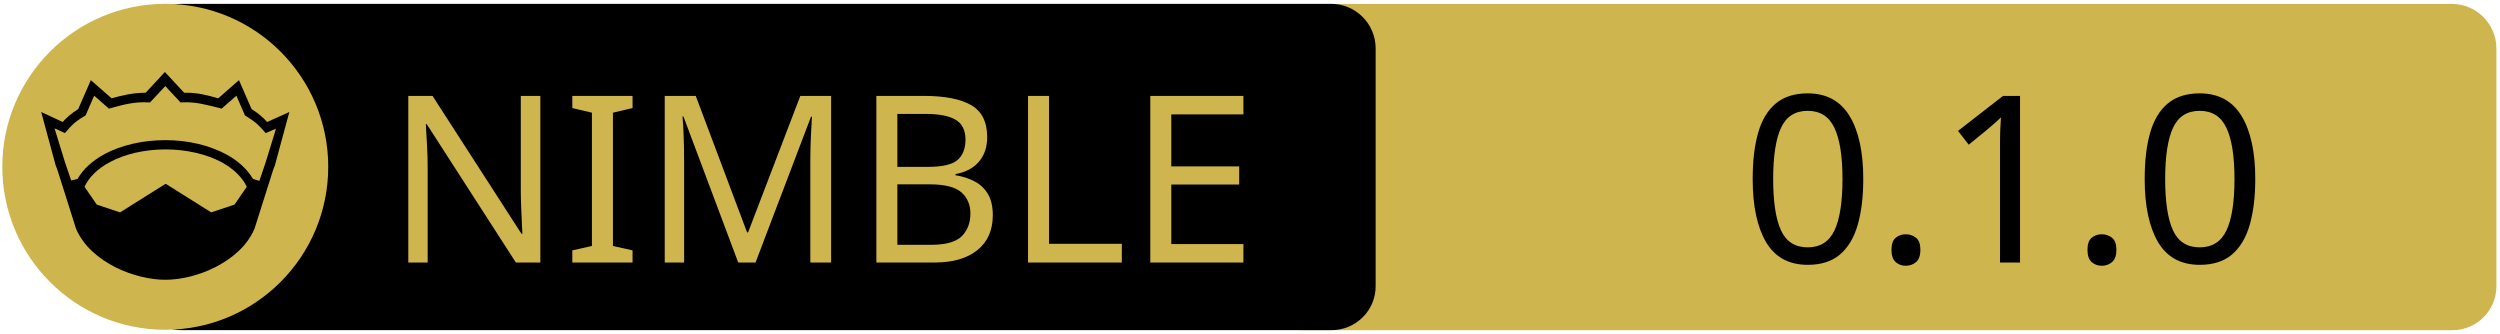
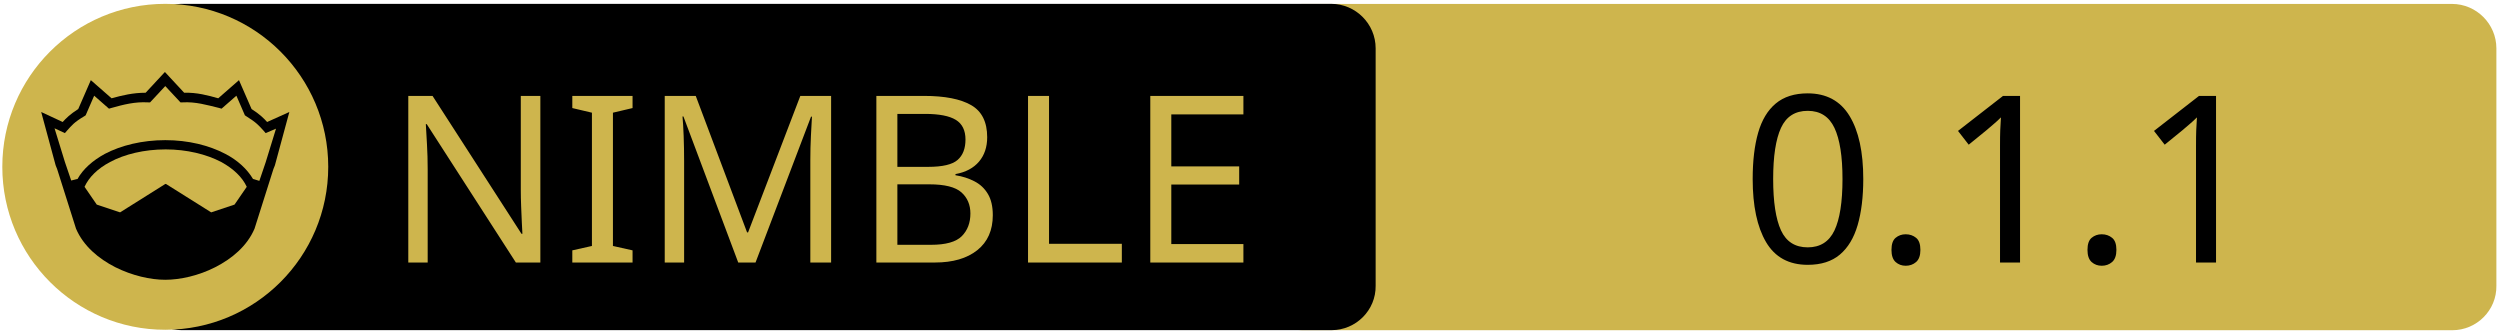
<svg xmlns="http://www.w3.org/2000/svg" xmlns:xlink="http://www.w3.org/1999/xlink" width="675" height="90" xml:space="preserve" version="1.1">
  <a xlink:href="https://github.com/Gruruya/nmostr">
    <g>
      <path fill="#CEB54D" id="svg_15" d="m662.123,89.159l-310.5,0c-6.6,0 -12,-5.4 -12,-12l0,-64.1c0,-6.6 5.4,-12 12,-12l310.4,0c6.6,0 12,5.4 12,12l0,64.1c0.1,6.6 -5.3,12 -11.9,12z" />
      <path id="svg_1" d="m359.524,89.139l-310.5,0c-6.6,0 -12,-5.4 -12,-12l0,-64.1c0,-6.6 5.4,-12 12,-12l310.4,0c6.6,0 12,5.4 12,12l0,64.1c0.1,6.6 -5.3,12 -11.9,12z" />
      <rect id="svg_2" fill="none" height="45.9" width="315.3" class="st0" y="24.539" x="60.224" />
      <circle id="svg_4" fill="#CEB54D" r="44" cy="45.039" cx="44.624" class="st1" />
      <g id="XMLID_4_">
        <path id="svg_5" d="m78.124,30.239l-3.9,14.4l-0.4,1l-5.1,16.1c0,0 0,0 0,0c-2,4.7 -6.1,8.1 -10.6,10.4c-4.5,2.3 -9.5,3.4 -13.5,3.4c-4,0 -8.9,-1.1 -13.5,-3.4c-4.5,-2.3 -8.6,-5.7 -10.6,-10.4c0,0 0,0 0,0l-5.1,-16.1l-0.4,-1l-3.9,-14.4l5.8,2.7c0.9,-1 2,-2.1 4.2,-3.5l3.4,-7.8l5.6,4.9c2.9,-0.8 5.8,-1.5 9.2,-1.5l5.2,-5.6l5.2,5.6c3.4,-0.1 6.4,0.7 9.2,1.5l5.6,-4.9l3.4,7.8c2.2,1.4 3.3,2.5 4.2,3.5l6,-2.7z" />
        <g id="XMLID_6_">
          <g id="svg_6">
            <path id="svg_7" fill="#CEB54D" d="m66.624,50.439l-3.3,4.8l-6.3,2.1l-12.1,-7.6c-0.1,-0.1 -0.3,-0.1 -0.4,0l-12.1,7.6l-6.3,-2.1l-3.3,-4.8c1.2,-2.6 3.5,-4.9 6.9,-6.7c3.9,-2.1 9.2,-3.4 15,-3.4c5.7,0 11,1.3 15,3.4c3.3,1.8 5.7,4.1 6.9,6.7z" class="st1" />
          </g>
          <g id="svg_8" />
        </g>
        <g id="XMLID_5_">
          <g id="svg_9">
            <path id="svg_10" fill="#CEB54D" d="m74.524,34.739l-2.8,9.1l-1.7,5l-1.6,-0.5c0,0 -0.1,0 -0.1,0c-1.6,-2.7 -4.2,-5.1 -7.5,-6.8c-4.4,-2.3 -10,-3.7 -16.2,-3.7c-6.2,0 -11.9,1.4 -16.3,3.7c-3.3,1.8 -5.9,4.1 -7.4,6.8c0,0 -0.1,0 -0.1,0l-1.6,0.4l-1.7,-5l-2.8,-9.1l2.8,1.3l0.6,-0.7c1.2,-1.3 1.8,-2.2 4.7,-3.9l0.3,-0.2l2.3,-5.3l4,3.5l0.7,-0.2c3.2,-0.9 6.3,-1.7 9.8,-1.5l0.6,0l4.1,-4.4l4.1,4.4l0.6,0c3.5,-0.2 6.5,0.7 9.8,1.5l0.7,0.2l4,-3.5l2.3,5.3l0.3,0.2c2.9,1.8 3.5,2.6 4.7,3.9l0.6,0.7l2.8,-1.2z" class="st1" />
          </g>
          <g id="svg_11" />
        </g>
      </g>
      <text x="-442" y="-350" id="svg_16" font-size="63px" font-family="'PT Sans Caption'" fill="#CEB54D" class="st1 st2 st3" transform="matrix(1 0 0 1 546.13 420.879)">NIMBLE</text>
-       <text x="-76.0" y="-350" id="svg_17" font-size="63px" font-family="'PT Sans Caption'" fill="#000000" class="st1 st2 st3" transform="matrix(1 0 0 1 546.13 420.879)">0.1.0</text>
+       <text x="-76.0" y="-350" id="svg_17" font-size="63px" font-family="'PT Sans Caption'" fill="#000000" class="st1 st2 st3" transform="matrix(1 0 0 1 546.13 420.879)">0.1.1</text>
    </g>
  </a>
</svg>
